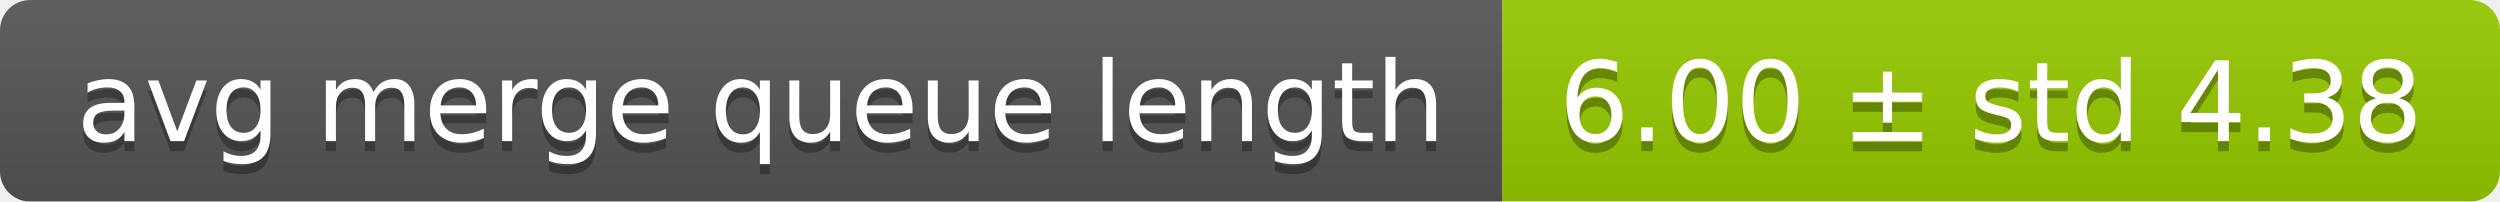
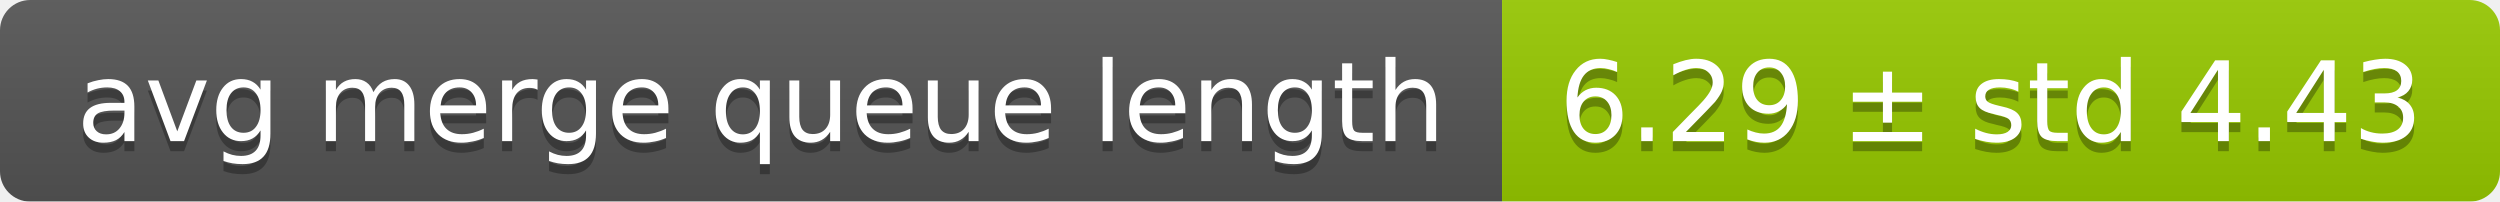
<svg xmlns="http://www.w3.org/2000/svg" width="248" height="20">
  <linearGradient id="smooth" x2="0" y2="100%">
    <stop offset="0" stop-color="#bbb" stop-opacity=".1" />
    <stop offset="1" stop-opacity=".1" />
  </linearGradient>
  <mask id="round">
    <rect width="248" height="20" rx="3" fill="#fff" />
  </mask>
  <g mask="url(#round)">
    <rect width="149" height="20" fill="#555" />
    <rect x="149" width="99" height="20" fill="#97ca00" />
    <rect width="248" height="20" fill="url(#smooth)" />
  </g>
  <g fill="#fff" text-anchor="middle" font-family="DejaVu Sans,Verdana,Geneva,sans-serif" font-size="11">
    <text x="75.5" y="15" fill="#010101" fill-opacity=".3">avg merge queue length</text>
    <text x="75.5" y="14">avg merge queue length</text>
-     <text x="197.5" y="15" fill="#010101" fill-opacity=".3">6.00 ± std 4.38</text>
-     <text x="197.5" y="14">6.00 ± std 4.38</text>
+     <text x="197.5" y="15" fill="#010101" fill-opacity=".3">6.29 ± std 4.43</text>
+     <text x="197.5" y="14">6.29 ± std 4.43</text>
  </g>
</svg>
